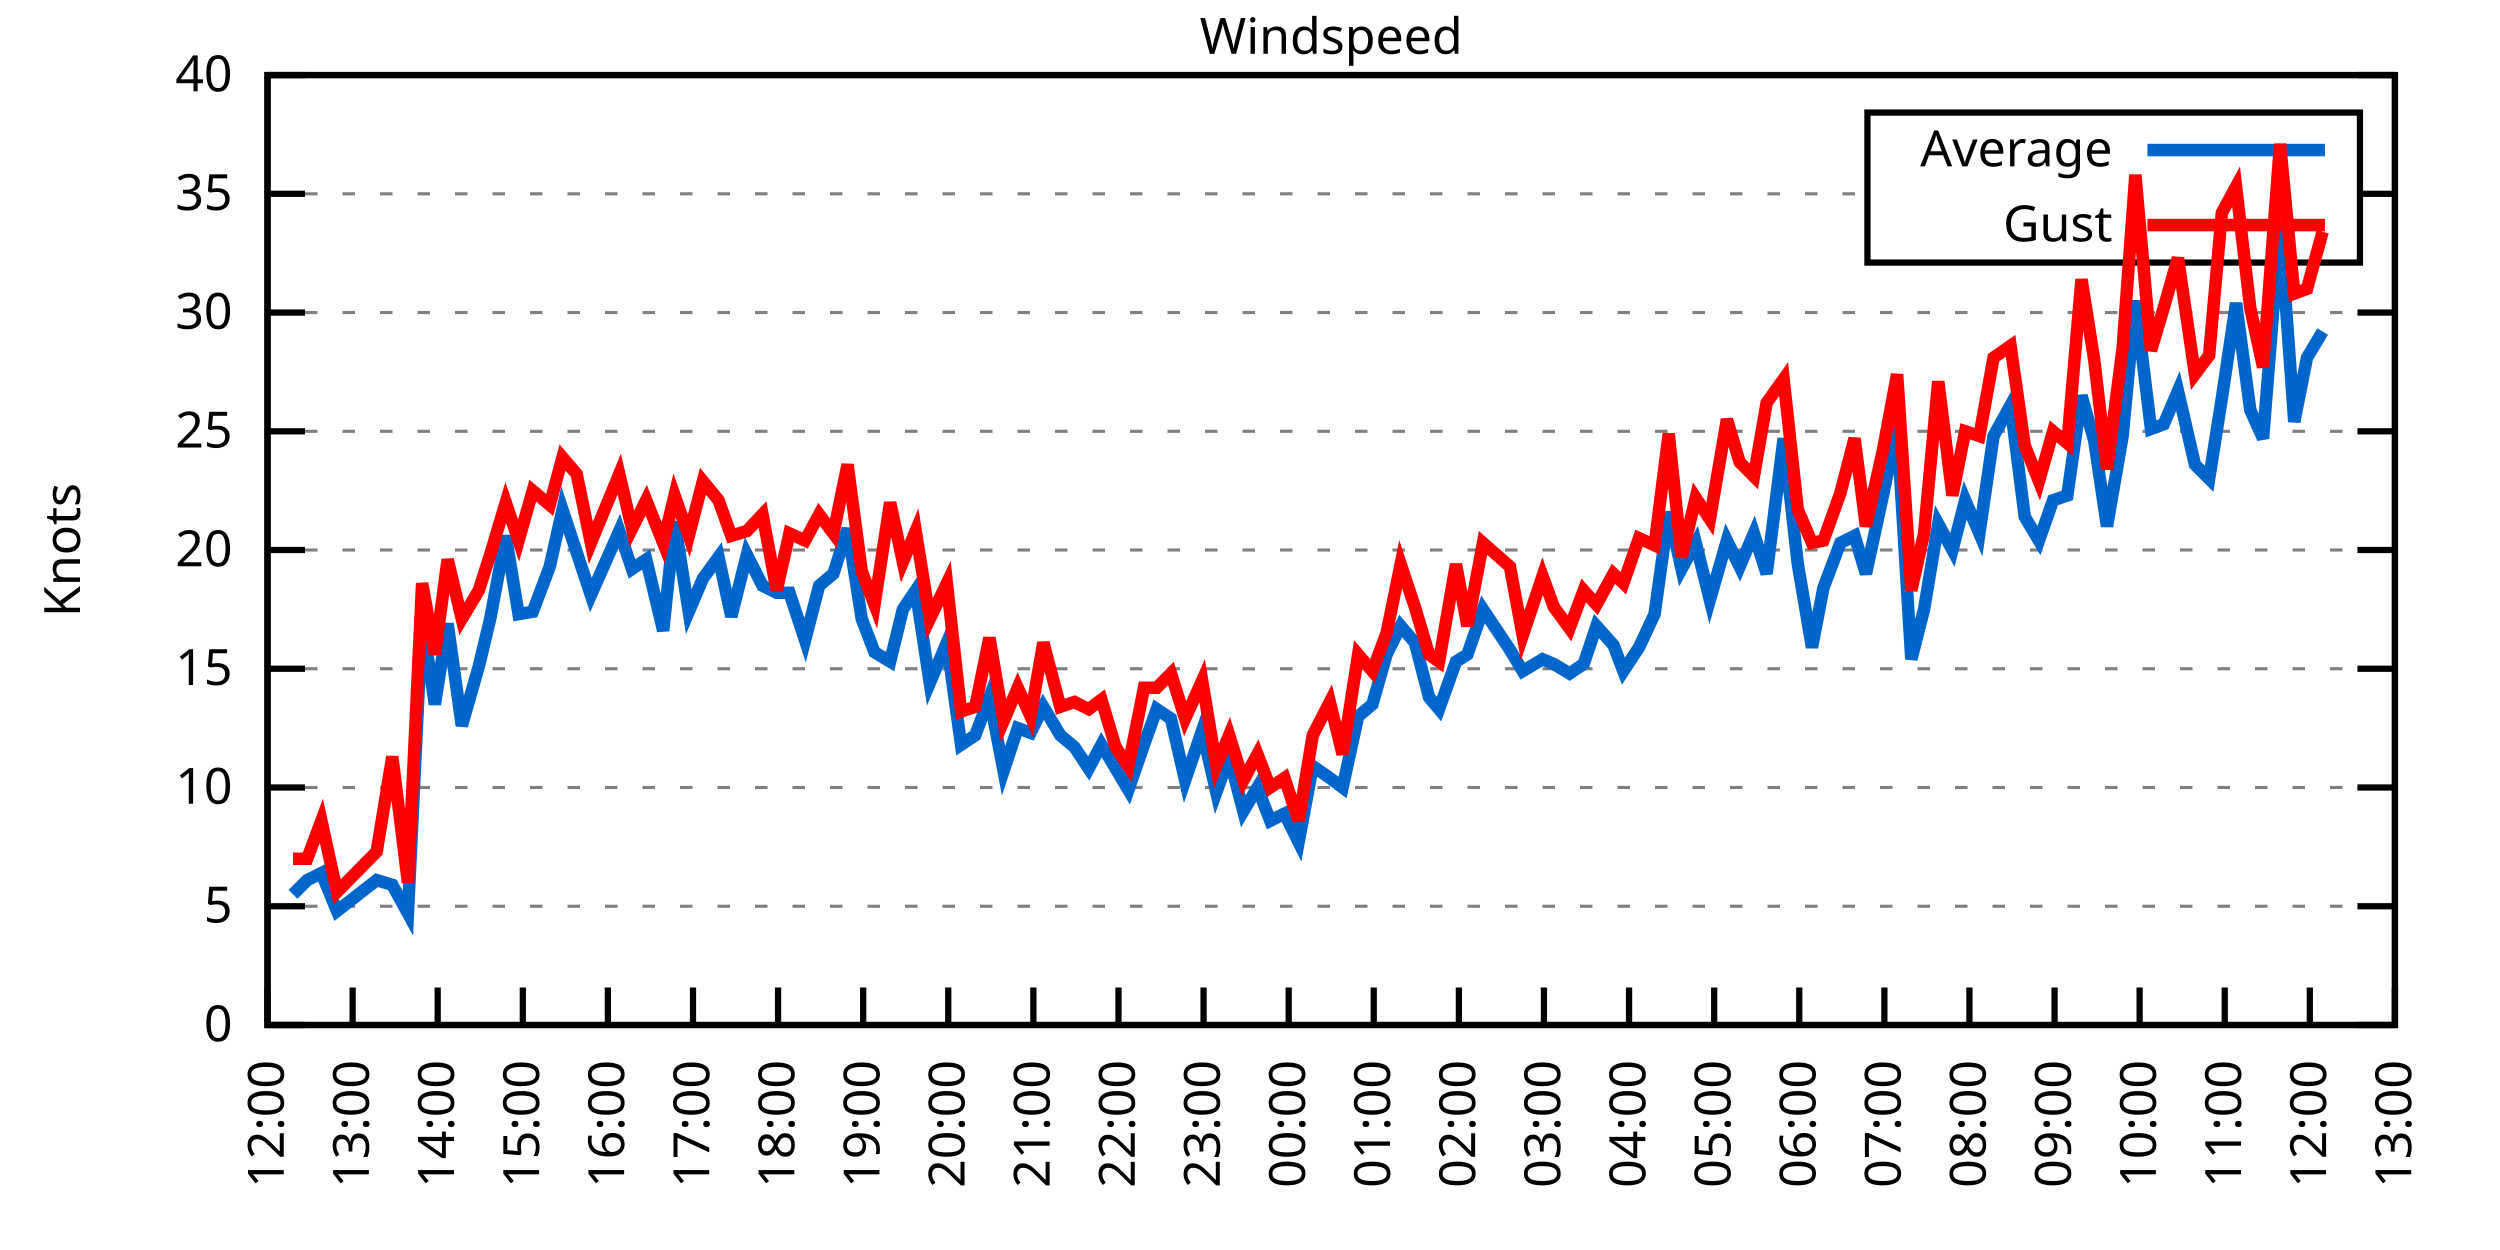
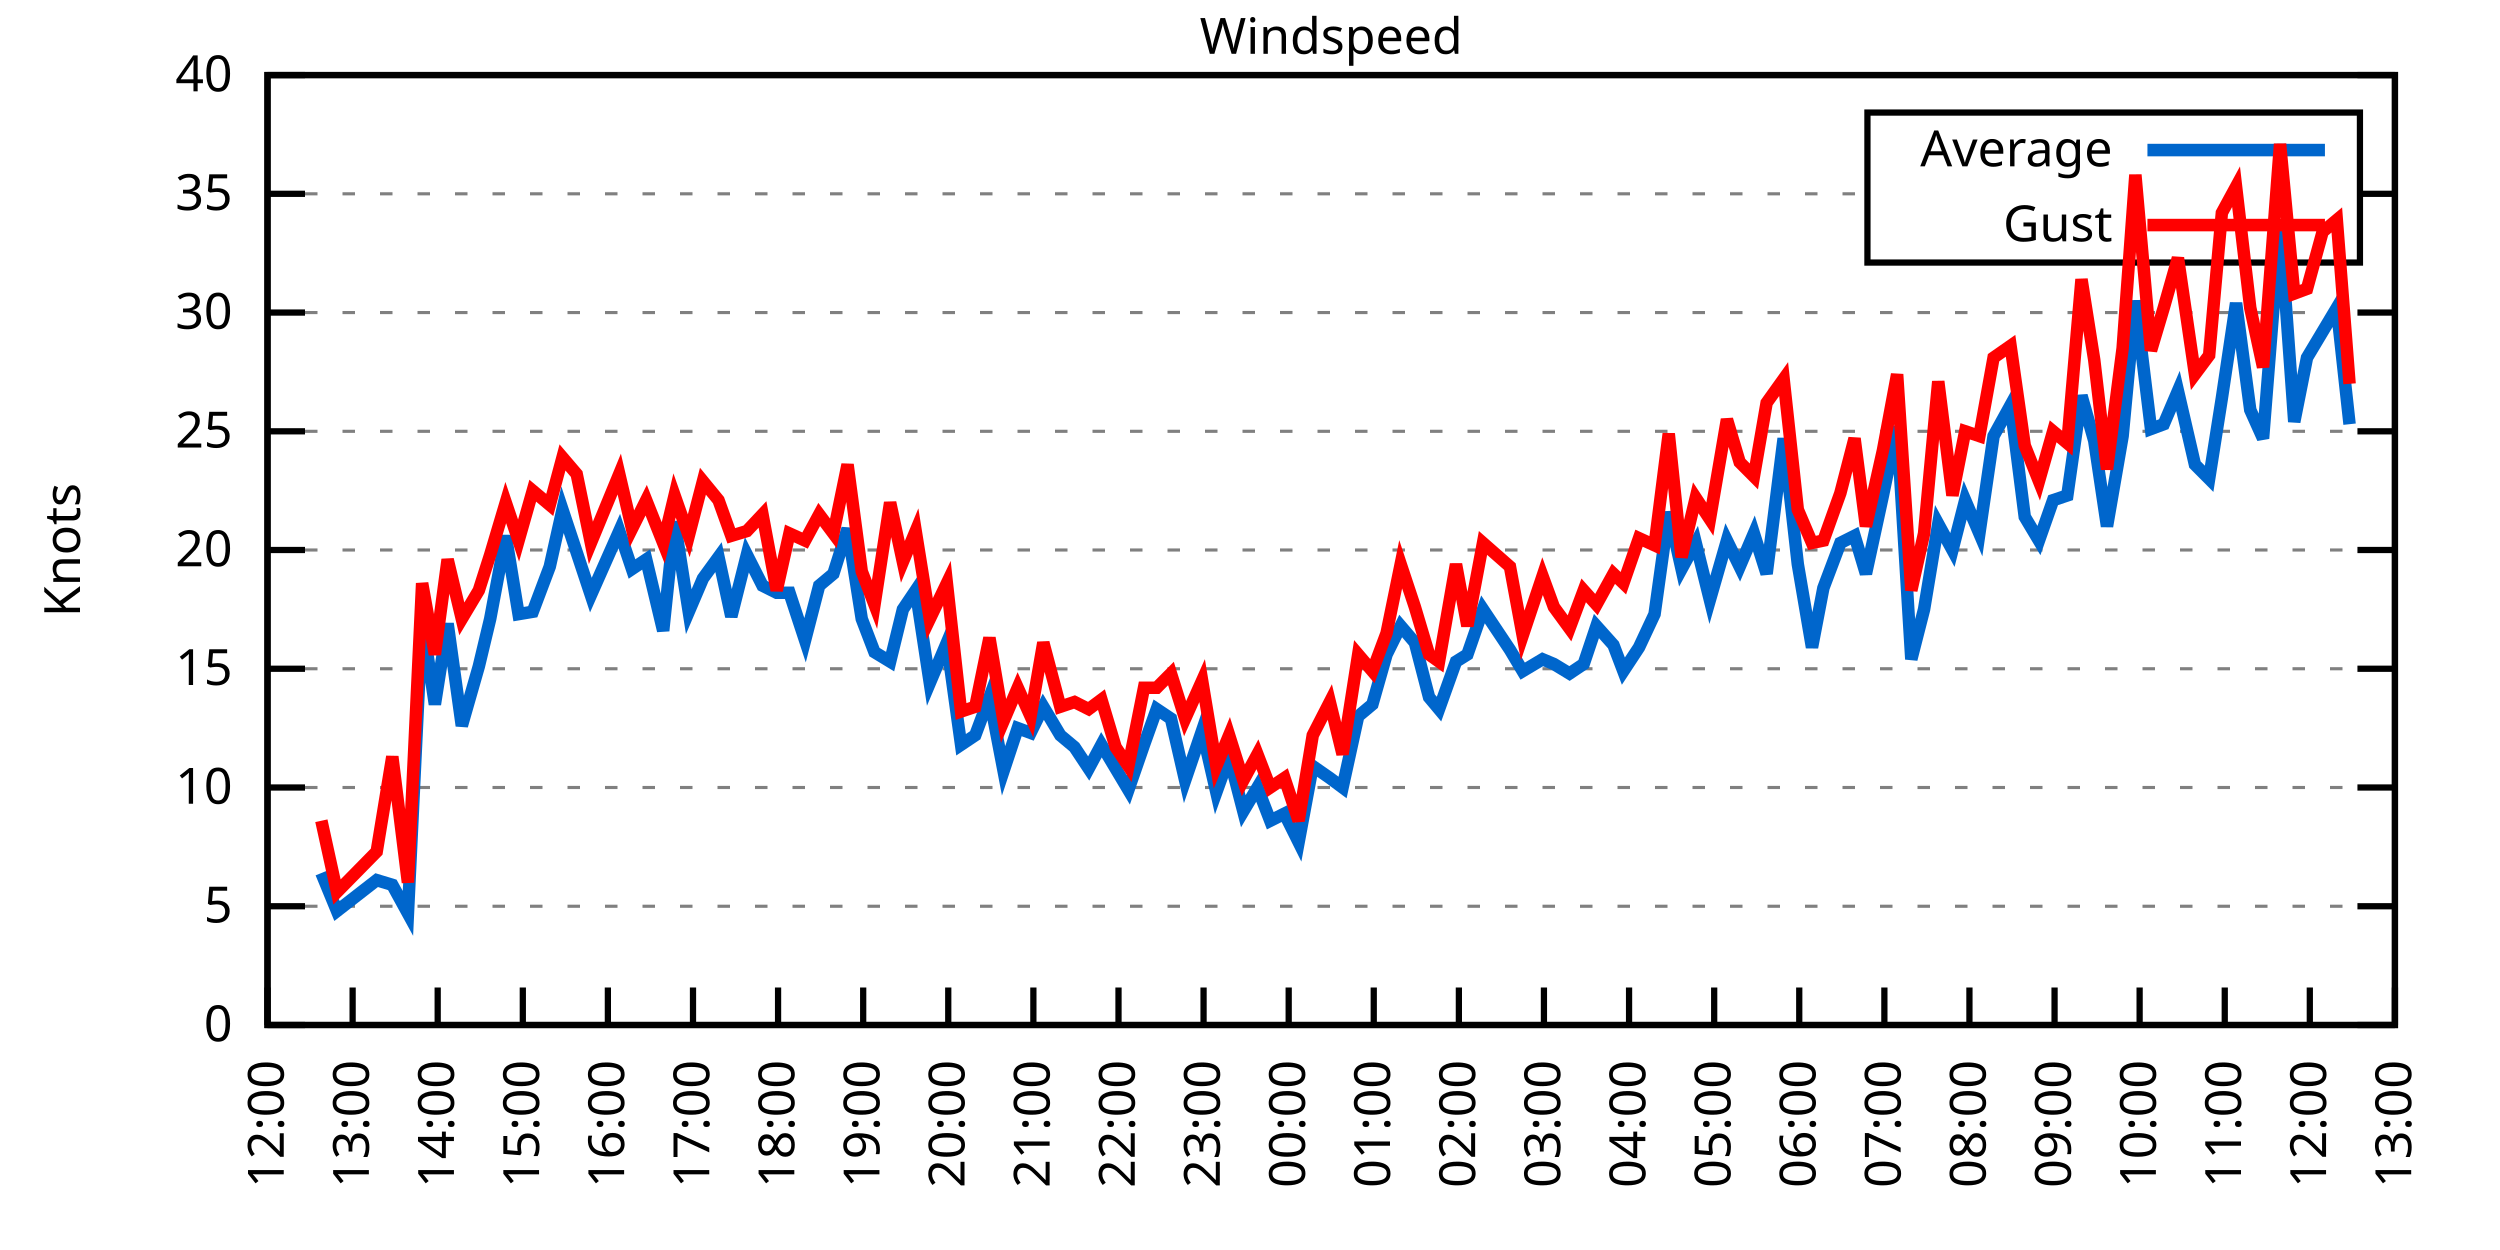
<svg xmlns="http://www.w3.org/2000/svg" xmlns:xlink="http://www.w3.org/1999/xlink" width="400" height="200" viewBox="0 0 400 200">
  <g id="gnuplot_canvas">
    <rect x="0" y="0" width="400" height="200" fill="none" />
    <defs>
      <circle id="gpDot" r="0.5" stroke-width="0.5" stroke="currentColor" />
      <path id="gpPt0" stroke-width="0.333" stroke="currentColor" d="M-1,0 h2 M0,-1 v2" />
      <path id="gpPt1" stroke-width="0.333" stroke="currentColor" d="M-1,-1 L1,1 M1,-1 L-1,1" />
      <path id="gpPt2" stroke-width="0.333" stroke="currentColor" d="M-1,0 L1,0 M0,-1 L0,1 M-1,-1 L1,1 M-1,1 L1,-1" />
      <rect id="gpPt3" stroke-width="0.333" stroke="currentColor" x="-1" y="-1" width="2" height="2" />
      <rect id="gpPt4" stroke-width="0.333" stroke="currentColor" fill="currentColor" x="-1" y="-1" width="2" height="2" />
      <circle id="gpPt5" stroke-width="0.333" stroke="currentColor" cx="0" cy="0" r="1" />
      <use xlink:href="#gpPt5" id="gpPt6" fill="currentColor" stroke="none" />
      <path id="gpPt7" stroke-width="0.333" stroke="currentColor" d="M0,-1.33 L-1.33,0.67 L1.33,0.67 z" />
      <use xlink:href="#gpPt7" id="gpPt8" fill="currentColor" stroke="none" />
      <use xlink:href="#gpPt7" id="gpPt9" stroke="currentColor" transform="rotate(180)" />
      <use xlink:href="#gpPt9" id="gpPt10" fill="currentColor" stroke="none" />
      <use xlink:href="#gpPt3" id="gpPt11" stroke="currentColor" transform="rotate(45)" />
      <use xlink:href="#gpPt11" id="gpPt12" fill="currentColor" stroke="none" />
      <path id="gpPt13" stroke-width="0.333" stroke="currentColor" d="M0,1.330 L1.265,0.411 L0.782,-1.067 L-0.782,-1.076 L-1.265,0.411 z" />
      <use xlink:href="#gpPt13" id="gpPt14" fill="currentColor" stroke="none" />
      <filter id="textbox" filterUnits="objectBoundingBox" x="0" y="0" height="1" width="1">
        <feFlood flood-color="white" flood-opacity="1" result="bgnd" />
        <feComposite in="SourceGraphic" in2="bgnd" operator="atop" />
      </filter>
      <filter id="greybox" filterUnits="objectBoundingBox" x="0" y="0" height="1" width="1">
        <feFlood flood-color="lightgrey" flood-opacity="1" result="grey" />
        <feComposite in="SourceGraphic" in2="grey" operator="atop" />
      </filter>
    </defs>
    <g fill="none" color="white" stroke="currentColor" stroke-width="1.00" stroke-linecap="butt" stroke-linejoin="miter">
</g>
    <g fill="none" color="black" stroke="currentColor" stroke-width="1.00" stroke-linecap="butt" stroke-linejoin="miter">
      <g stroke="none" shape-rendering="crispEdges">
        <polygon fill="rgb(255, 255, 255)" points="42.80,164.00 383.18,164.00 383.18,12.02 42.80,12.02 " />
      </g>
    </g>
    <g fill="none" color="black" stroke="currentColor" stroke-width="1.00" stroke-linecap="butt" stroke-linejoin="miter">
</g>
    <g fill="none" color="black" stroke="black" stroke-width="0.50" stroke-linecap="butt" stroke-linejoin="miter">
</g>
    <g fill="none" color="gray" stroke="currentColor" stroke-width="0.50" stroke-linecap="butt" stroke-linejoin="miter">
      <path stroke="gray" stroke-dasharray="2,4" class="gridline" d="M42.80,164.00 L383.19,164.00  " />
    </g>
    <g fill="none" color="gray" stroke="gray" stroke-width="1.00" stroke-linecap="butt" stroke-linejoin="miter">
</g>
    <g fill="none" color="black" stroke="currentColor" stroke-width="1.00" stroke-linecap="butt" stroke-linejoin="miter">
      <path stroke="black" d="M42.80,164.00 L48.80,164.00 M383.19,164.00 L377.19,164.00  " />
      <g transform="translate(37.20,166.60)" stroke="none" fill="black" font-family="Sans" font-size="8.00" text-anchor="end">
        <text>
          <tspan font-family="Sans"> 0</tspan>
        </text>
      </g>
    </g>
    <g fill="none" color="black" stroke="currentColor" stroke-width="1.00" stroke-linecap="butt" stroke-linejoin="miter">
</g>
    <g fill="none" color="black" stroke="black" stroke-width="0.50" stroke-linecap="butt" stroke-linejoin="miter">
</g>
    <g fill="none" color="gray" stroke="currentColor" stroke-width="0.50" stroke-linecap="butt" stroke-linejoin="miter">
      <path stroke="gray" stroke-dasharray="2,4" class="gridline" d="M42.80,145.00 L383.19,145.00  " />
    </g>
    <g fill="none" color="gray" stroke="gray" stroke-width="1.00" stroke-linecap="butt" stroke-linejoin="miter">
</g>
    <g fill="none" color="black" stroke="currentColor" stroke-width="1.00" stroke-linecap="butt" stroke-linejoin="miter">
      <path stroke="black" d="M42.80,145.00 L48.80,145.00 M383.19,145.00 L377.19,145.00  " />
      <g transform="translate(37.20,147.60)" stroke="none" fill="black" font-family="Sans" font-size="8.00" text-anchor="end">
        <text>
          <tspan font-family="Sans"> 5</tspan>
        </text>
      </g>
    </g>
    <g fill="none" color="black" stroke="currentColor" stroke-width="1.00" stroke-linecap="butt" stroke-linejoin="miter">
</g>
    <g fill="none" color="black" stroke="black" stroke-width="0.50" stroke-linecap="butt" stroke-linejoin="miter">
</g>
    <g fill="none" color="gray" stroke="currentColor" stroke-width="0.50" stroke-linecap="butt" stroke-linejoin="miter">
      <path stroke="gray" stroke-dasharray="2,4" class="gridline" d="M42.80,126.00 L383.19,126.00  " />
    </g>
    <g fill="none" color="gray" stroke="gray" stroke-width="1.00" stroke-linecap="butt" stroke-linejoin="miter">
</g>
    <g fill="none" color="black" stroke="currentColor" stroke-width="1.00" stroke-linecap="butt" stroke-linejoin="miter">
      <path stroke="black" d="M42.80,126.00 L48.80,126.00 M383.19,126.00 L377.19,126.00  " />
      <g transform="translate(37.20,128.60)" stroke="none" fill="black" font-family="Sans" font-size="8.00" text-anchor="end">
        <text>
          <tspan font-family="Sans"> 10</tspan>
        </text>
      </g>
    </g>
    <g fill="none" color="black" stroke="currentColor" stroke-width="1.00" stroke-linecap="butt" stroke-linejoin="miter">
</g>
    <g fill="none" color="black" stroke="black" stroke-width="0.50" stroke-linecap="butt" stroke-linejoin="miter">
</g>
    <g fill="none" color="gray" stroke="currentColor" stroke-width="0.50" stroke-linecap="butt" stroke-linejoin="miter">
      <path stroke="gray" stroke-dasharray="2,4" class="gridline" d="M42.80,107.00 L383.19,107.00  " />
    </g>
    <g fill="none" color="gray" stroke="gray" stroke-width="1.00" stroke-linecap="butt" stroke-linejoin="miter">
</g>
    <g fill="none" color="black" stroke="currentColor" stroke-width="1.00" stroke-linecap="butt" stroke-linejoin="miter">
      <path stroke="black" d="M42.80,107.00 L48.80,107.00 M383.19,107.00 L377.19,107.00  " />
      <g transform="translate(37.20,109.60)" stroke="none" fill="black" font-family="Sans" font-size="8.00" text-anchor="end">
        <text>
          <tspan font-family="Sans"> 15</tspan>
        </text>
      </g>
    </g>
    <g fill="none" color="black" stroke="currentColor" stroke-width="1.00" stroke-linecap="butt" stroke-linejoin="miter">
</g>
    <g fill="none" color="black" stroke="black" stroke-width="0.50" stroke-linecap="butt" stroke-linejoin="miter">
</g>
    <g fill="none" color="gray" stroke="currentColor" stroke-width="0.50" stroke-linecap="butt" stroke-linejoin="miter">
      <path stroke="gray" stroke-dasharray="2,4" class="gridline" d="M42.80,88.00 L383.19,88.00  " />
    </g>
    <g fill="none" color="gray" stroke="gray" stroke-width="1.00" stroke-linecap="butt" stroke-linejoin="miter">
</g>
    <g fill="none" color="black" stroke="currentColor" stroke-width="1.00" stroke-linecap="butt" stroke-linejoin="miter">
      <path stroke="black" d="M42.80,88.00 L48.80,88.00 M383.19,88.00 L377.19,88.00  " />
      <g transform="translate(37.20,90.60)" stroke="none" fill="black" font-family="Sans" font-size="8.00" text-anchor="end">
        <text>
          <tspan font-family="Sans"> 20</tspan>
        </text>
      </g>
    </g>
    <g fill="none" color="black" stroke="currentColor" stroke-width="1.00" stroke-linecap="butt" stroke-linejoin="miter">
</g>
    <g fill="none" color="black" stroke="black" stroke-width="0.50" stroke-linecap="butt" stroke-linejoin="miter">
</g>
    <g fill="none" color="gray" stroke="currentColor" stroke-width="0.50" stroke-linecap="butt" stroke-linejoin="miter">
      <path stroke="gray" stroke-dasharray="2,4" class="gridline" d="M42.80,69.01 L383.19,69.01  " />
    </g>
    <g fill="none" color="gray" stroke="gray" stroke-width="1.00" stroke-linecap="butt" stroke-linejoin="miter">
</g>
    <g fill="none" color="black" stroke="currentColor" stroke-width="1.00" stroke-linecap="butt" stroke-linejoin="miter">
      <path stroke="black" d="M42.80,69.01 L48.80,69.01 M383.19,69.01 L377.19,69.01  " />
      <g transform="translate(37.20,71.61)" stroke="none" fill="black" font-family="Sans" font-size="8.00" text-anchor="end">
        <text>
          <tspan font-family="Sans"> 25</tspan>
        </text>
      </g>
    </g>
    <g fill="none" color="black" stroke="currentColor" stroke-width="1.00" stroke-linecap="butt" stroke-linejoin="miter">
</g>
    <g fill="none" color="black" stroke="black" stroke-width="0.50" stroke-linecap="butt" stroke-linejoin="miter">
</g>
    <g fill="none" color="gray" stroke="currentColor" stroke-width="0.50" stroke-linecap="butt" stroke-linejoin="miter">
      <path stroke="gray" stroke-dasharray="2,4" class="gridline" d="M42.80,50.01 L383.19,50.01  " />
    </g>
    <g fill="none" color="gray" stroke="gray" stroke-width="1.00" stroke-linecap="butt" stroke-linejoin="miter">
</g>
    <g fill="none" color="black" stroke="currentColor" stroke-width="1.00" stroke-linecap="butt" stroke-linejoin="miter">
      <path stroke="black" d="M42.80,50.01 L48.80,50.01 M383.19,50.01 L377.19,50.01  " />
      <g transform="translate(37.20,52.61)" stroke="none" fill="black" font-family="Sans" font-size="8.00" text-anchor="end">
        <text>
          <tspan font-family="Sans"> 30</tspan>
        </text>
      </g>
    </g>
    <g fill="none" color="black" stroke="currentColor" stroke-width="1.00" stroke-linecap="butt" stroke-linejoin="miter">
</g>
    <g fill="none" color="black" stroke="black" stroke-width="0.50" stroke-linecap="butt" stroke-linejoin="miter">
</g>
    <g fill="none" color="gray" stroke="currentColor" stroke-width="0.50" stroke-linecap="butt" stroke-linejoin="miter">
      <path stroke="gray" stroke-dasharray="2,4" class="gridline" d="M42.80,31.01 L298.79,31.01 M377.59,31.01 L383.19,31.01  " />
    </g>
    <g fill="none" color="gray" stroke="gray" stroke-width="1.00" stroke-linecap="butt" stroke-linejoin="miter">
</g>
    <g fill="none" color="black" stroke="currentColor" stroke-width="1.00" stroke-linecap="butt" stroke-linejoin="miter">
      <path stroke="black" d="M42.80,31.01 L48.80,31.01 M383.19,31.01 L377.19,31.01  " />
      <g transform="translate(37.20,33.61)" stroke="none" fill="black" font-family="Sans" font-size="8.00" text-anchor="end">
        <text>
          <tspan font-family="Sans"> 35</tspan>
        </text>
      </g>
    </g>
    <g fill="none" color="black" stroke="currentColor" stroke-width="1.00" stroke-linecap="butt" stroke-linejoin="miter">
</g>
    <g fill="none" color="black" stroke="black" stroke-width="0.50" stroke-linecap="butt" stroke-linejoin="miter">
</g>
    <g fill="none" color="gray" stroke="currentColor" stroke-width="0.50" stroke-linecap="butt" stroke-linejoin="miter">
      <path stroke="gray" stroke-dasharray="2,4" class="gridline" d="M42.80,12.01 L383.19,12.01  " />
    </g>
    <g fill="none" color="gray" stroke="gray" stroke-width="1.00" stroke-linecap="butt" stroke-linejoin="miter">
</g>
    <g fill="none" color="black" stroke="currentColor" stroke-width="1.00" stroke-linecap="butt" stroke-linejoin="miter">
      <path stroke="black" d="M42.80,12.01 L48.80,12.01 M383.19,12.01 L377.19,12.01  " />
      <g transform="translate(37.20,14.61)" stroke="none" fill="black" font-family="Sans" font-size="8.00" text-anchor="end">
        <text>
          <tspan font-family="Sans"> 40</tspan>
        </text>
      </g>
    </g>
    <g fill="none" color="black" stroke="currentColor" stroke-width="1.00" stroke-linecap="butt" stroke-linejoin="miter">
      <path stroke="black" d="M42.80,164.00 L42.80,158.00  " />
      <g transform="translate(45.40,169.60) rotate(270.00)" stroke="none" fill="black" font-family="Sans" font-size="8.00" text-anchor="end">
        <text>
          <tspan font-family="Sans">12:00</tspan>
        </text>
      </g>
    </g>
    <g fill="none" color="black" stroke="currentColor" stroke-width="1.00" stroke-linecap="butt" stroke-linejoin="miter">
      <path stroke="black" d="M56.42,164.00 L56.42,158.00  " />
      <g transform="translate(59.02,169.60) rotate(270.00)" stroke="none" fill="black" font-family="Sans" font-size="8.00" text-anchor="end">
        <text>
          <tspan font-family="Sans">13:00</tspan>
        </text>
      </g>
    </g>
    <g fill="none" color="black" stroke="currentColor" stroke-width="1.00" stroke-linecap="butt" stroke-linejoin="miter">
      <path stroke="black" d="M70.03,164.00 L70.03,158.00  " />
      <g transform="translate(72.63,169.60) rotate(270.00)" stroke="none" fill="black" font-family="Sans" font-size="8.00" text-anchor="end">
        <text>
          <tspan font-family="Sans">14:00</tspan>
        </text>
      </g>
    </g>
    <g fill="none" color="black" stroke="currentColor" stroke-width="1.00" stroke-linecap="butt" stroke-linejoin="miter">
      <path stroke="black" d="M83.65,164.00 L83.65,158.00  " />
      <g transform="translate(86.25,169.60) rotate(270.00)" stroke="none" fill="black" font-family="Sans" font-size="8.00" text-anchor="end">
        <text>
          <tspan font-family="Sans">15:00</tspan>
        </text>
      </g>
    </g>
    <g fill="none" color="black" stroke="currentColor" stroke-width="1.00" stroke-linecap="butt" stroke-linejoin="miter">
      <path stroke="black" d="M97.26,164.00 L97.26,158.00  " />
      <g transform="translate(99.86,169.60) rotate(270.00)" stroke="none" fill="black" font-family="Sans" font-size="8.00" text-anchor="end">
        <text>
          <tspan font-family="Sans">16:00</tspan>
        </text>
      </g>
    </g>
    <g fill="none" color="black" stroke="currentColor" stroke-width="1.00" stroke-linecap="butt" stroke-linejoin="miter">
      <path stroke="black" d="M110.88,164.00 L110.88,158.00  " />
      <g transform="translate(113.48,169.60) rotate(270.00)" stroke="none" fill="black" font-family="Sans" font-size="8.00" text-anchor="end">
        <text>
          <tspan font-family="Sans">17:00</tspan>
        </text>
      </g>
    </g>
    <g fill="none" color="black" stroke="currentColor" stroke-width="1.00" stroke-linecap="butt" stroke-linejoin="miter">
      <path stroke="black" d="M124.49,164.00 L124.49,158.00  " />
      <g transform="translate(127.09,169.60) rotate(270.00)" stroke="none" fill="black" font-family="Sans" font-size="8.00" text-anchor="end">
        <text>
          <tspan font-family="Sans">18:00</tspan>
        </text>
      </g>
    </g>
    <g fill="none" color="black" stroke="currentColor" stroke-width="1.00" stroke-linecap="butt" stroke-linejoin="miter">
      <path stroke="black" d="M138.11,164.00 L138.11,158.00  " />
      <g transform="translate(140.71,169.60) rotate(270.00)" stroke="none" fill="black" font-family="Sans" font-size="8.00" text-anchor="end">
        <text>
          <tspan font-family="Sans">19:00</tspan>
        </text>
      </g>
    </g>
    <g fill="none" color="black" stroke="currentColor" stroke-width="1.00" stroke-linecap="butt" stroke-linejoin="miter">
      <path stroke="black" d="M151.72,164.00 L151.72,158.00  " />
      <g transform="translate(154.32,169.60) rotate(270.00)" stroke="none" fill="black" font-family="Sans" font-size="8.00" text-anchor="end">
        <text>
          <tspan font-family="Sans">20:00</tspan>
        </text>
      </g>
    </g>
    <g fill="none" color="black" stroke="currentColor" stroke-width="1.00" stroke-linecap="butt" stroke-linejoin="miter">
      <path stroke="black" d="M165.34,164.00 L165.34,158.00  " />
      <g transform="translate(167.94,169.60) rotate(270.00)" stroke="none" fill="black" font-family="Sans" font-size="8.00" text-anchor="end">
        <text>
          <tspan font-family="Sans">21:00</tspan>
        </text>
      </g>
    </g>
    <g fill="none" color="black" stroke="currentColor" stroke-width="1.00" stroke-linecap="butt" stroke-linejoin="miter">
      <path stroke="black" d="M178.96,164.00 L178.96,158.00  " />
      <g transform="translate(181.56,169.60) rotate(270.00)" stroke="none" fill="black" font-family="Sans" font-size="8.00" text-anchor="end">
        <text>
          <tspan font-family="Sans">22:00</tspan>
        </text>
      </g>
    </g>
    <g fill="none" color="black" stroke="currentColor" stroke-width="1.00" stroke-linecap="butt" stroke-linejoin="miter">
      <path stroke="black" d="M192.57,164.00 L192.57,158.00  " />
      <g transform="translate(195.17,169.60) rotate(270.00)" stroke="none" fill="black" font-family="Sans" font-size="8.00" text-anchor="end">
        <text>
          <tspan font-family="Sans">23:00</tspan>
        </text>
      </g>
    </g>
    <g fill="none" color="black" stroke="currentColor" stroke-width="1.00" stroke-linecap="butt" stroke-linejoin="miter">
      <path stroke="black" d="M206.19,164.00 L206.19,158.00  " />
      <g transform="translate(208.79,169.60) rotate(270.00)" stroke="none" fill="black" font-family="Sans" font-size="8.00" text-anchor="end">
        <text>
          <tspan font-family="Sans">00:00</tspan>
        </text>
      </g>
    </g>
    <g fill="none" color="black" stroke="currentColor" stroke-width="1.00" stroke-linecap="butt" stroke-linejoin="miter">
      <path stroke="black" d="M219.80,164.00 L219.80,158.00  " />
      <g transform="translate(222.40,169.60) rotate(270.00)" stroke="none" fill="black" font-family="Sans" font-size="8.00" text-anchor="end">
        <text>
          <tspan font-family="Sans">01:00</tspan>
        </text>
      </g>
    </g>
    <g fill="none" color="black" stroke="currentColor" stroke-width="1.00" stroke-linecap="butt" stroke-linejoin="miter">
      <path stroke="black" d="M233.42,164.00 L233.42,158.00  " />
      <g transform="translate(236.02,169.60) rotate(270.00)" stroke="none" fill="black" font-family="Sans" font-size="8.00" text-anchor="end">
        <text>
          <tspan font-family="Sans">02:00</tspan>
        </text>
      </g>
    </g>
    <g fill="none" color="black" stroke="currentColor" stroke-width="1.00" stroke-linecap="butt" stroke-linejoin="miter">
      <path stroke="black" d="M247.03,164.00 L247.03,158.00  " />
      <g transform="translate(249.63,169.60) rotate(270.00)" stroke="none" fill="black" font-family="Sans" font-size="8.00" text-anchor="end">
        <text>
          <tspan font-family="Sans">03:00</tspan>
        </text>
      </g>
    </g>
    <g fill="none" color="black" stroke="currentColor" stroke-width="1.00" stroke-linecap="butt" stroke-linejoin="miter">
      <path stroke="black" d="M260.65,164.00 L260.65,158.00  " />
      <g transform="translate(263.25,169.60) rotate(270.00)" stroke="none" fill="black" font-family="Sans" font-size="8.00" text-anchor="end">
        <text>
          <tspan font-family="Sans">04:00</tspan>
        </text>
      </g>
    </g>
    <g fill="none" color="black" stroke="currentColor" stroke-width="1.00" stroke-linecap="butt" stroke-linejoin="miter">
      <path stroke="black" d="M274.27,164.00 L274.27,158.00  " />
      <g transform="translate(276.87,169.60) rotate(270.00)" stroke="none" fill="black" font-family="Sans" font-size="8.00" text-anchor="end">
        <text>
          <tspan font-family="Sans">05:00</tspan>
        </text>
      </g>
    </g>
    <g fill="none" color="black" stroke="currentColor" stroke-width="1.00" stroke-linecap="butt" stroke-linejoin="miter">
      <path stroke="black" d="M287.88,164.00 L287.88,158.00  " />
      <g transform="translate(290.48,169.60) rotate(270.00)" stroke="none" fill="black" font-family="Sans" font-size="8.00" text-anchor="end">
        <text>
          <tspan font-family="Sans">06:00</tspan>
        </text>
      </g>
    </g>
    <g fill="none" color="black" stroke="currentColor" stroke-width="1.00" stroke-linecap="butt" stroke-linejoin="miter">
      <path stroke="black" d="M301.50,164.00 L301.50,158.00  " />
      <g transform="translate(304.10,169.60) rotate(270.00)" stroke="none" fill="black" font-family="Sans" font-size="8.00" text-anchor="end">
        <text>
          <tspan font-family="Sans">07:00</tspan>
        </text>
      </g>
    </g>
    <g fill="none" color="black" stroke="currentColor" stroke-width="1.00" stroke-linecap="butt" stroke-linejoin="miter">
      <path stroke="black" d="M315.11,164.00 L315.11,158.00  " />
      <g transform="translate(317.71,169.60) rotate(270.00)" stroke="none" fill="black" font-family="Sans" font-size="8.00" text-anchor="end">
        <text>
          <tspan font-family="Sans">08:00</tspan>
        </text>
      </g>
    </g>
    <g fill="none" color="black" stroke="currentColor" stroke-width="1.00" stroke-linecap="butt" stroke-linejoin="miter">
      <path stroke="black" d="M328.73,164.00 L328.73,158.00  " />
      <g transform="translate(331.33,169.60) rotate(270.00)" stroke="none" fill="black" font-family="Sans" font-size="8.00" text-anchor="end">
        <text>
          <tspan font-family="Sans">09:00</tspan>
        </text>
      </g>
    </g>
    <g fill="none" color="black" stroke="currentColor" stroke-width="1.00" stroke-linecap="butt" stroke-linejoin="miter">
      <path stroke="black" d="M342.34,164.00 L342.34,158.00  " />
      <g transform="translate(344.94,169.60) rotate(270.00)" stroke="none" fill="black" font-family="Sans" font-size="8.00" text-anchor="end">
        <text>
          <tspan font-family="Sans">10:00</tspan>
        </text>
      </g>
    </g>
    <g fill="none" color="black" stroke="currentColor" stroke-width="1.00" stroke-linecap="butt" stroke-linejoin="miter">
      <path stroke="black" d="M355.96,164.00 L355.96,158.00  " />
      <g transform="translate(358.56,169.60) rotate(270.00)" stroke="none" fill="black" font-family="Sans" font-size="8.00" text-anchor="end">
        <text>
          <tspan font-family="Sans">11:00</tspan>
        </text>
      </g>
    </g>
    <g fill="none" color="black" stroke="currentColor" stroke-width="1.00" stroke-linecap="butt" stroke-linejoin="miter">
      <path stroke="black" d="M369.57,164.00 L369.57,158.00  " />
      <g transform="translate(372.17,169.60) rotate(270.00)" stroke="none" fill="black" font-family="Sans" font-size="8.00" text-anchor="end">
        <text>
          <tspan font-family="Sans">12:00</tspan>
        </text>
      </g>
    </g>
    <g fill="none" color="black" stroke="currentColor" stroke-width="1.00" stroke-linecap="butt" stroke-linejoin="miter">
      <path stroke="black" d="M383.19,164.00 L383.19,158.00  " />
      <g transform="translate(385.79,169.60) rotate(270.00)" stroke="none" fill="black" font-family="Sans" font-size="8.00" text-anchor="end">
        <text>
          <tspan font-family="Sans">13:00</tspan>
        </text>
      </g>
    </g>
    <g fill="none" color="black" stroke="currentColor" stroke-width="1.00" stroke-linecap="butt" stroke-linejoin="miter">
</g>
    <g fill="none" color="black" stroke="currentColor" stroke-width="1.00" stroke-linecap="butt" stroke-linejoin="miter">
      <path stroke="black" d="M42.80,12.01 L42.80,164.00 L383.19,164.00 L383.19,12.01 L42.80,12.01 Z  " />
    </g>
    <g fill="none" color="black" stroke="currentColor" stroke-width="1.00" stroke-linecap="butt" stroke-linejoin="miter">
</g>
    <g fill="none" color="black" stroke="currentColor" stroke-width="1.00" stroke-linecap="butt" stroke-linejoin="miter">
      <path stroke="black" d="M298.79,42.01 L298.79,18.01 L377.59,18.01 L377.59,42.01 L298.79,42.01 Z  " />
    </g>
    <g id="Windspeed_plot_1">
      <g fill="none" color="white" stroke="black" stroke-width="2.00" stroke-linecap="butt" stroke-linejoin="miter">
</g>
      <g fill="none" color="black" stroke="currentColor" stroke-width="2.00" stroke-linecap="butt" stroke-linejoin="miter">
        <g transform="translate(337.99,26.61)" stroke="none" fill="black" font-family="Sans" font-size="8.00" text-anchor="end">
          <text>
            <tspan font-family="Sans">Average</tspan>
          </text>
        </g>
      </g>
      <g fill="none" color="black" stroke="currentColor" stroke-width="2.00" stroke-linecap="butt" stroke-linejoin="miter">
-         <path stroke="rgb(  0, 102, 204)" d="M343.59,24.01 L371.99,24.01 M46.88,143.10 L49.15,140.82 L51.42,139.68 L53.92,145.76 L60.27,140.82 L62.77,141.58   L65.27,146.14 L67.54,99.02 L69.58,112.70 L71.62,99.78 L73.89,116.12 L76.61,106.62 L78.43,99.02 L80.92,85.73   L82.97,98.26 L85.24,97.88 L87.96,90.66 L90.00,81.55 L92.27,88.38 L94.54,95.22 L99.08,84.97 L101.12,91.04   L103.39,89.52 L106.11,100.92 L107.93,83.45 L110.20,97.88 L112.47,92.56 L114.96,89.14 L117.01,98.64 L119.50,88.76   L122.00,93.70 L124.27,94.84 L126.31,94.84 L128.81,102.44 L131.07,93.70 L133.34,91.80 L135.61,84.59 L137.88,99.02   L139.92,104.34 L142.42,105.86 L144.46,97.50 L146.51,94.46 L148.77,109.28 L151.50,102.82 L153.77,119.16 L156.04,117.64   L158.31,111.56 L160.57,123.34 L162.84,116.50 L164.89,117.26 L166.93,113.08 L169.65,117.64 L171.92,119.54 L174.19,122.96   L176.23,119.16 L178.50,122.96 L180.54,126.38 L183.04,119.16 L185.08,113.46 L187.35,114.98 L189.62,124.86 L192.34,116.88   L194.61,126.76 L196.66,121.06 L198.93,129.80 L201.19,126.00 L203.24,131.32 L205.51,130.18 L207.78,134.74 L210.04,122.58   L212.77,124.48 L214.81,126.00 L217.31,114.60 L219.58,112.70 L221.85,104.72 L224.11,100.16 L226.38,102.82 L228.65,111.56   L230.24,113.46 L232.96,105.86 L234.78,104.72 L237.28,97.50 L241.59,103.96 L243.63,107.38 L246.81,105.48 L248.62,106.24   L251.12,107.76 L253.39,106.24 L255.43,100.16 L258.15,103.20 L259.74,107.38 L262.24,103.58 L264.73,98.26 L267.00,81.93   L269.05,91.04 L271.32,86.87 L273.58,95.98 L276.31,86.49 L278.35,90.66 L280.62,85.35 L282.66,91.80 L285.38,70.15   L287.65,90.28 L289.92,103.58 L291.74,94.08 L294.46,86.87 L296.73,85.73 L298.55,91.80 L301.27,79.27 L303.54,68.25   L305.81,105.48 L307.85,97.50 L310.12,83.83 L312.39,88.00 L314.43,80.03 L316.70,85.35 L318.97,69.77 L321.69,64.83   L323.96,82.69 L326.23,86.49 L328.50,80.03 L330.77,79.27 L333.04,63.31 L335.08,70.53 L337.12,84.21 L339.62,69.77   L341.66,48.11 L344.16,68.63 L346.20,67.87 L348.47,62.55 L351.19,74.33 L353.46,76.61 L355.50,63.69 L357.77,48.49   L360.04,65.59 L362.09,70.15 L364.81,35.95 L367.08,67.49 L369.12,57.23 L371.62,53.05  " />
+         <path stroke="rgb(  0, 102, 204)" d="M343.59,24.01 L371.99,24.01 M51.42,139.68 L53.92,145.76 L60.27,140.82 L62.77,141.58 L65.27,146.14 L67.54,99.02   L69.58,112.70 L71.62,99.78 L73.89,116.12 L76.61,106.62 L78.43,99.02 L80.92,85.73 L82.97,98.26 L85.24,97.88   L87.96,90.66 L90.00,81.55 L92.27,88.38 L94.54,95.22 L99.08,84.97 L101.12,91.04 L103.39,89.52 L106.11,100.92   L107.93,83.45 L110.20,97.88 L112.47,92.56 L114.96,89.14 L117.01,98.64 L119.50,88.76 L122.00,93.70 L124.27,94.84   L126.31,94.84 L128.81,102.44 L131.07,93.70 L133.34,91.80 L135.61,84.59 L137.88,99.02 L139.92,104.34 L142.42,105.86   L144.46,97.50 L146.51,94.46 L148.77,109.28 L151.50,102.82 L153.77,119.16 L156.04,117.64 L158.31,111.56 L160.57,123.34   L162.84,116.50 L164.89,117.26 L166.93,113.08 L169.65,117.64 L171.92,119.54 L174.19,122.96 L176.23,119.16 L178.50,122.96   L180.54,126.38 L183.04,119.16 L185.08,113.46 L187.35,114.98 L189.62,124.86 L192.34,116.88 L194.61,126.76 L196.66,121.06   L198.93,129.80 L201.19,126.00 L203.24,131.32 L205.51,130.18 L207.78,134.74 L210.04,122.58 L212.77,124.48 L214.81,126.00   L217.31,114.60 L219.58,112.70 L221.85,104.72 L224.11,100.16 L226.38,102.82 L228.65,111.56 L230.24,113.46 L232.96,105.86   L234.78,104.72 L237.28,97.50 L241.59,103.96 L243.63,107.38 L246.81,105.48 L248.62,106.24 L251.12,107.76 L253.39,106.24   L255.43,100.16 L258.15,103.20 L259.74,107.38 L262.24,103.58 L264.73,98.26 L267.00,81.93 L269.05,91.04 L271.32,86.87   L273.58,95.98 L276.31,86.49 L278.35,90.66 L280.62,85.35 L282.66,91.80 L285.38,70.15 L287.65,90.28 L289.92,103.58   L291.74,94.08 L294.46,86.87 L296.73,85.73 L298.55,91.80 L301.27,79.27 L303.54,68.25 L305.81,105.48 L307.85,97.50   L310.12,83.83 L312.39,88.00 L314.43,80.03 L316.70,85.35 L318.97,69.77 L321.69,64.83 L323.96,82.69 L326.23,86.49   L328.50,80.03 L330.77,79.27 L333.04,63.31 L335.08,70.53 L337.12,84.21 L339.62,69.77 L341.66,48.11 L344.16,68.63   L346.20,67.87 L348.47,62.55 L351.19,74.33 L353.46,76.61 L355.50,63.69 L357.77,48.49 L360.04,65.59 L362.09,70.15   L364.81,35.95 L367.08,67.49 L369.12,57.23 L371.62,53.05 L373.89,49.25 L375.93,67.87  " />
      </g>
    </g>
    <g id="Windspeed_plot_2">
      <g fill="none" color="black" stroke="currentColor" stroke-width="2.00" stroke-linecap="butt" stroke-linejoin="miter">
        <g transform="translate(337.99,38.61)" stroke="none" fill="black" font-family="Sans" font-size="8.00" text-anchor="end">
          <text>
            <tspan font-family="Sans">Gust</tspan>
          </text>
        </g>
      </g>
      <g fill="none" color="black" stroke="currentColor" stroke-width="2.00" stroke-linecap="butt" stroke-linejoin="miter">
-         <path stroke="rgb(255,   0,   0)" d="M343.59,36.01 L371.99,36.01 M46.88,137.40 L49.15,137.40 L51.42,131.32 L53.92,142.72 L60.27,136.26 L62.77,121.06   L65.27,141.20 L67.54,93.32 L69.58,104.72 L71.62,89.52 L73.89,99.02 L76.61,94.46 L78.43,88.76 L80.92,80.41   L82.97,86.49 L85.24,78.51 L87.96,80.79 L90.00,73.19 L92.27,75.85 L94.54,86.87 L99.08,75.85 L101.12,84.59   L103.39,80.03 L106.11,86.87 L107.93,79.27 L110.20,85.73 L112.47,76.99 L114.96,80.03 L117.01,85.73 L119.50,84.97   L122.00,82.31 L124.27,94.46 L126.31,85.35 L128.81,86.49 L131.07,82.31 L133.34,85.35 L135.61,74.33 L137.88,91.42   L139.92,96.74 L142.42,80.41 L144.46,89.90 L146.51,84.97 L148.77,99.02 L151.50,93.32 L153.77,113.84 L156.04,113.08   L158.31,102.06 L160.57,115.36 L162.84,110.04 L164.89,114.60 L166.93,102.82 L169.65,113.08 L171.92,112.32 L174.19,113.46   L176.23,111.94 L178.50,119.54 L180.54,122.58 L183.04,110.04 L185.08,110.04 L187.35,107.76 L189.62,114.98 L192.34,108.90   L194.61,122.58 L196.66,117.64 L198.93,124.86 L201.19,120.68 L203.24,126.00 L205.51,124.48 L207.78,131.32 L210.04,117.64   L212.77,112.32 L214.81,120.68 L217.31,104.72 L219.58,107.38 L221.85,101.30 L224.11,90.28 L226.38,97.12 L228.65,104.72   L230.24,105.86 L232.96,90.28 L234.78,100.16 L237.28,86.87 L241.59,90.66 L243.63,101.68 L246.81,92.18 L248.62,97.12   L251.12,100.54 L253.39,94.46 L255.43,96.74 L258.15,91.80 L259.74,93.32 L262.24,86.11 L264.73,87.25 L267.00,69.39   L269.05,89.14 L271.32,79.65 L273.58,83.07 L276.31,67.11 L278.35,73.95 L280.62,76.23 L282.66,64.45 L285.38,60.65   L287.65,81.55 L289.92,86.87 L291.74,86.49 L294.46,78.89 L296.73,70.15 L298.55,84.21 L301.27,72.05 L303.54,59.89   L305.81,94.46 L307.85,85.35 L310.12,61.03 L312.39,79.27 L314.43,69.01 L316.70,69.77 L318.97,57.23 L321.69,55.33   L323.96,71.29 L326.23,76.99 L328.50,69.01 L330.77,70.91 L333.04,44.69 L335.08,57.61 L337.12,75.09 L339.62,55.71   L341.66,27.97 L344.16,56.09 L346.20,49.25 L348.47,41.27 L351.19,59.89 L353.46,56.85 L355.50,34.05 L357.77,29.87   L360.04,49.25 L362.09,58.75 L364.81,23.03 L367.08,46.97 L369.12,46.21 L371.62,37.09  " />
+         <path stroke="rgb(255,   0,   0)" d="M343.59,36.01 L371.99,36.01 M51.42,131.32 L53.92,142.72 L60.27,136.26 L62.77,121.06 L65.27,141.20 L67.54,93.32   L69.58,104.72 L71.62,89.52 L73.89,99.02 L76.61,94.46 L78.43,88.76 L80.92,80.41 L82.97,86.49 L85.24,78.51   L87.96,80.79 L90.00,73.19 L92.27,75.85 L94.54,86.87 L99.08,75.85 L101.12,84.59 L103.39,80.03 L106.11,86.87   L107.93,79.27 L110.20,85.73 L112.47,76.99 L114.96,80.03 L117.01,85.73 L119.50,84.97 L122.00,82.31 L124.27,94.46   L126.31,85.35 L128.81,86.49 L131.07,82.31 L133.34,85.35 L135.61,74.33 L137.88,91.42 L139.92,96.74 L142.42,80.41   L144.46,89.90 L146.51,84.97 L148.77,99.02 L151.50,93.32 L153.77,113.84 L156.04,113.08 L158.31,102.06 L160.57,115.36   L162.84,110.04 L164.89,114.60 L166.93,102.82 L169.65,113.08 L171.92,112.32 L174.19,113.46 L176.23,111.94 L178.50,119.54   L180.54,122.58 L183.04,110.04 L185.08,110.04 L187.35,107.76 L189.62,114.98 L192.34,108.90 L194.61,122.58 L196.66,117.64   L198.93,124.86 L201.19,120.68 L203.24,126.00 L205.51,124.48 L207.78,131.32 L210.04,117.64 L212.77,112.32 L214.81,120.68   L217.31,104.72 L219.58,107.38 L221.85,101.30 L224.11,90.28 L226.38,97.12 L228.65,104.72 L230.24,105.86 L232.96,90.28   L234.78,100.16 L237.28,86.87 L241.59,90.66 L243.63,101.68 L246.81,92.18 L248.62,97.12 L251.12,100.54 L253.39,94.46   L255.43,96.74 L258.15,91.80 L259.74,93.32 L262.24,86.11 L264.73,87.25 L267.00,69.39 L269.05,89.14 L271.32,79.65   L273.58,83.07 L276.31,67.11 L278.35,73.95 L280.62,76.23 L282.66,64.45 L285.38,60.65 L287.65,81.55 L289.92,86.87   L291.74,86.49 L294.46,78.89 L296.73,70.15 L298.55,84.21 L301.27,72.05 L303.54,59.89 L305.81,94.46 L307.85,85.35   L310.12,61.03 L312.39,79.27 L314.43,69.01 L316.70,69.77 L318.97,57.23 L321.69,55.33 L323.96,71.29 L326.23,76.99   L328.50,69.01 L330.77,70.91 L333.04,44.69 L335.08,57.61 L337.12,75.09 L339.62,55.71 L341.66,27.97 L344.16,56.09   L346.20,49.25 L348.47,41.27 L351.19,59.89 L353.46,56.85 L355.50,34.05 L357.77,29.87 L360.04,49.25 L362.09,58.75   L364.81,23.03 L367.08,46.97 L369.12,46.21 L371.62,37.09 L373.89,35.19 L375.93,61.41  " />
      </g>
    </g>
    <g fill="none" color="black" stroke="currentColor" stroke-width="2.00" stroke-linecap="butt" stroke-linejoin="miter">
</g>
    <g fill="none" color="black" stroke="black" stroke-width="1.00" stroke-linecap="butt" stroke-linejoin="miter">
</g>
    <g fill="none" color="black" stroke="currentColor" stroke-width="1.00" stroke-linecap="butt" stroke-linejoin="miter">
      <path stroke="black" d="M42.80,12.01 L42.80,164.00 L383.19,164.00 L383.19,12.01 L42.80,12.01 Z  " />
      <g transform="translate(12.80,88.01) rotate(270.00)" stroke="none" fill="black" font-family="Sans" font-size="8.00" text-anchor="middle">
        <text>
          <tspan font-family="Sans">Knots</tspan>
        </text>
      </g>
    </g>
    <g fill="none" color="black" stroke="currentColor" stroke-width="1.00" stroke-linecap="butt" stroke-linejoin="miter">
</g>
    <g fill="none" color="black" stroke="currentColor" stroke-width="1.00" stroke-linecap="butt" stroke-linejoin="miter">
      <g transform="translate(212.99,8.61)" stroke="none" fill="black" font-family="Sans" font-size="8.00" text-anchor="middle">
        <text>
          <tspan font-family="Sans">Windspeed</tspan>
        </text>
      </g>
    </g>
    <g fill="none" color="black" stroke="currentColor" stroke-width="1.00" stroke-linecap="butt" stroke-linejoin="miter">
</g>
  </g>
</svg>
